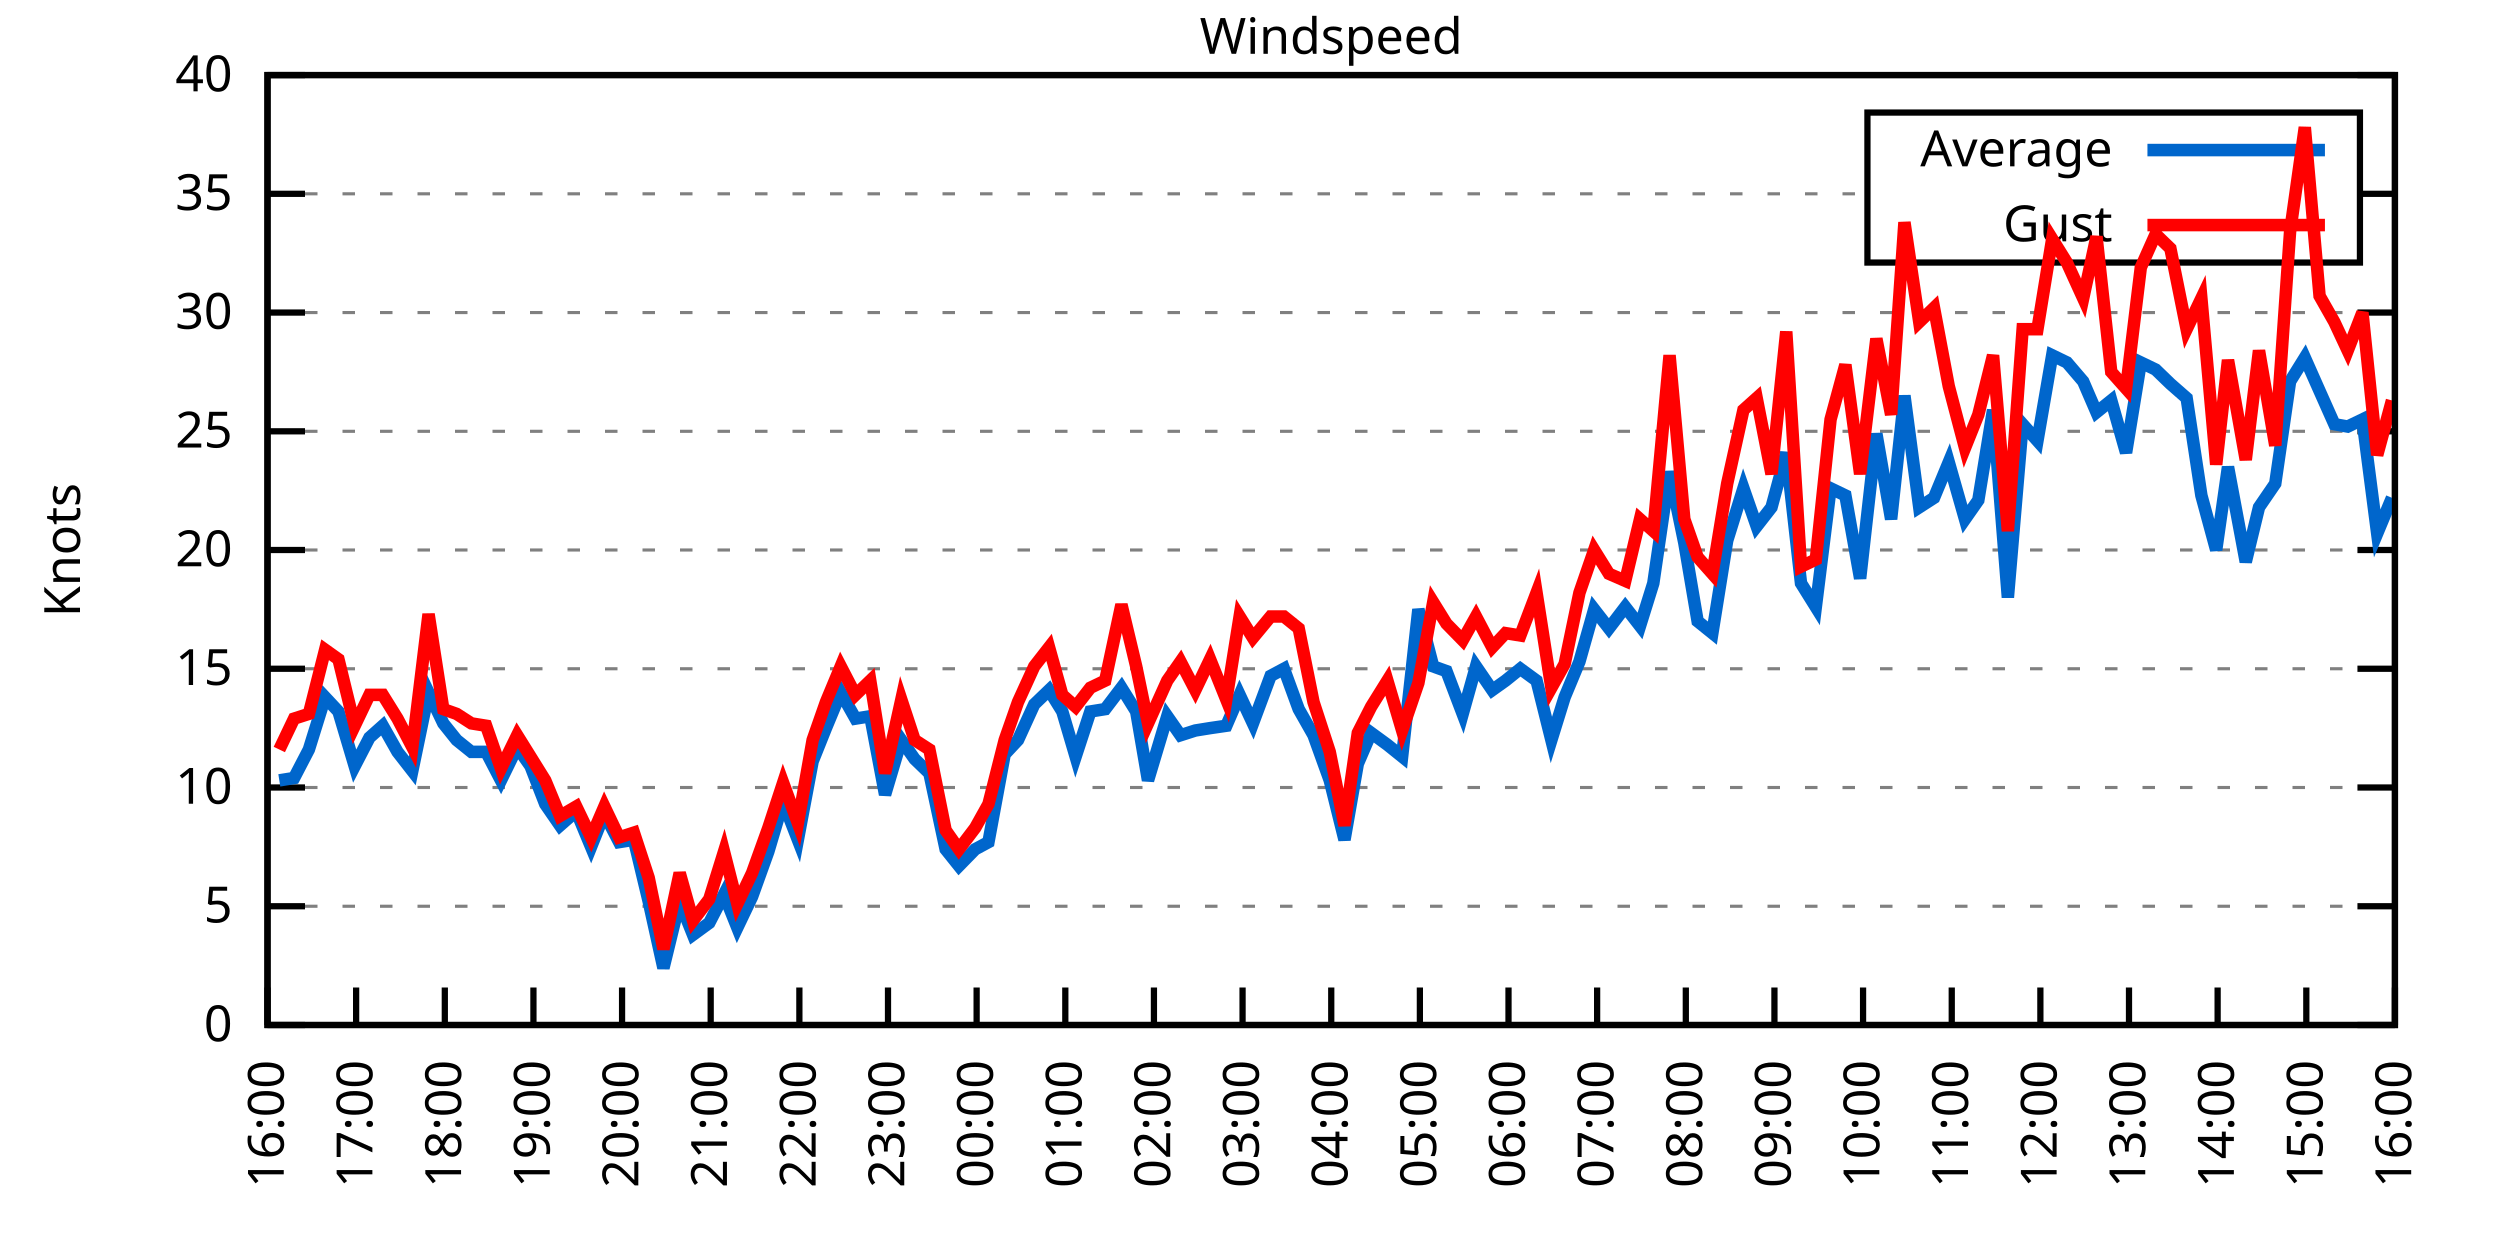
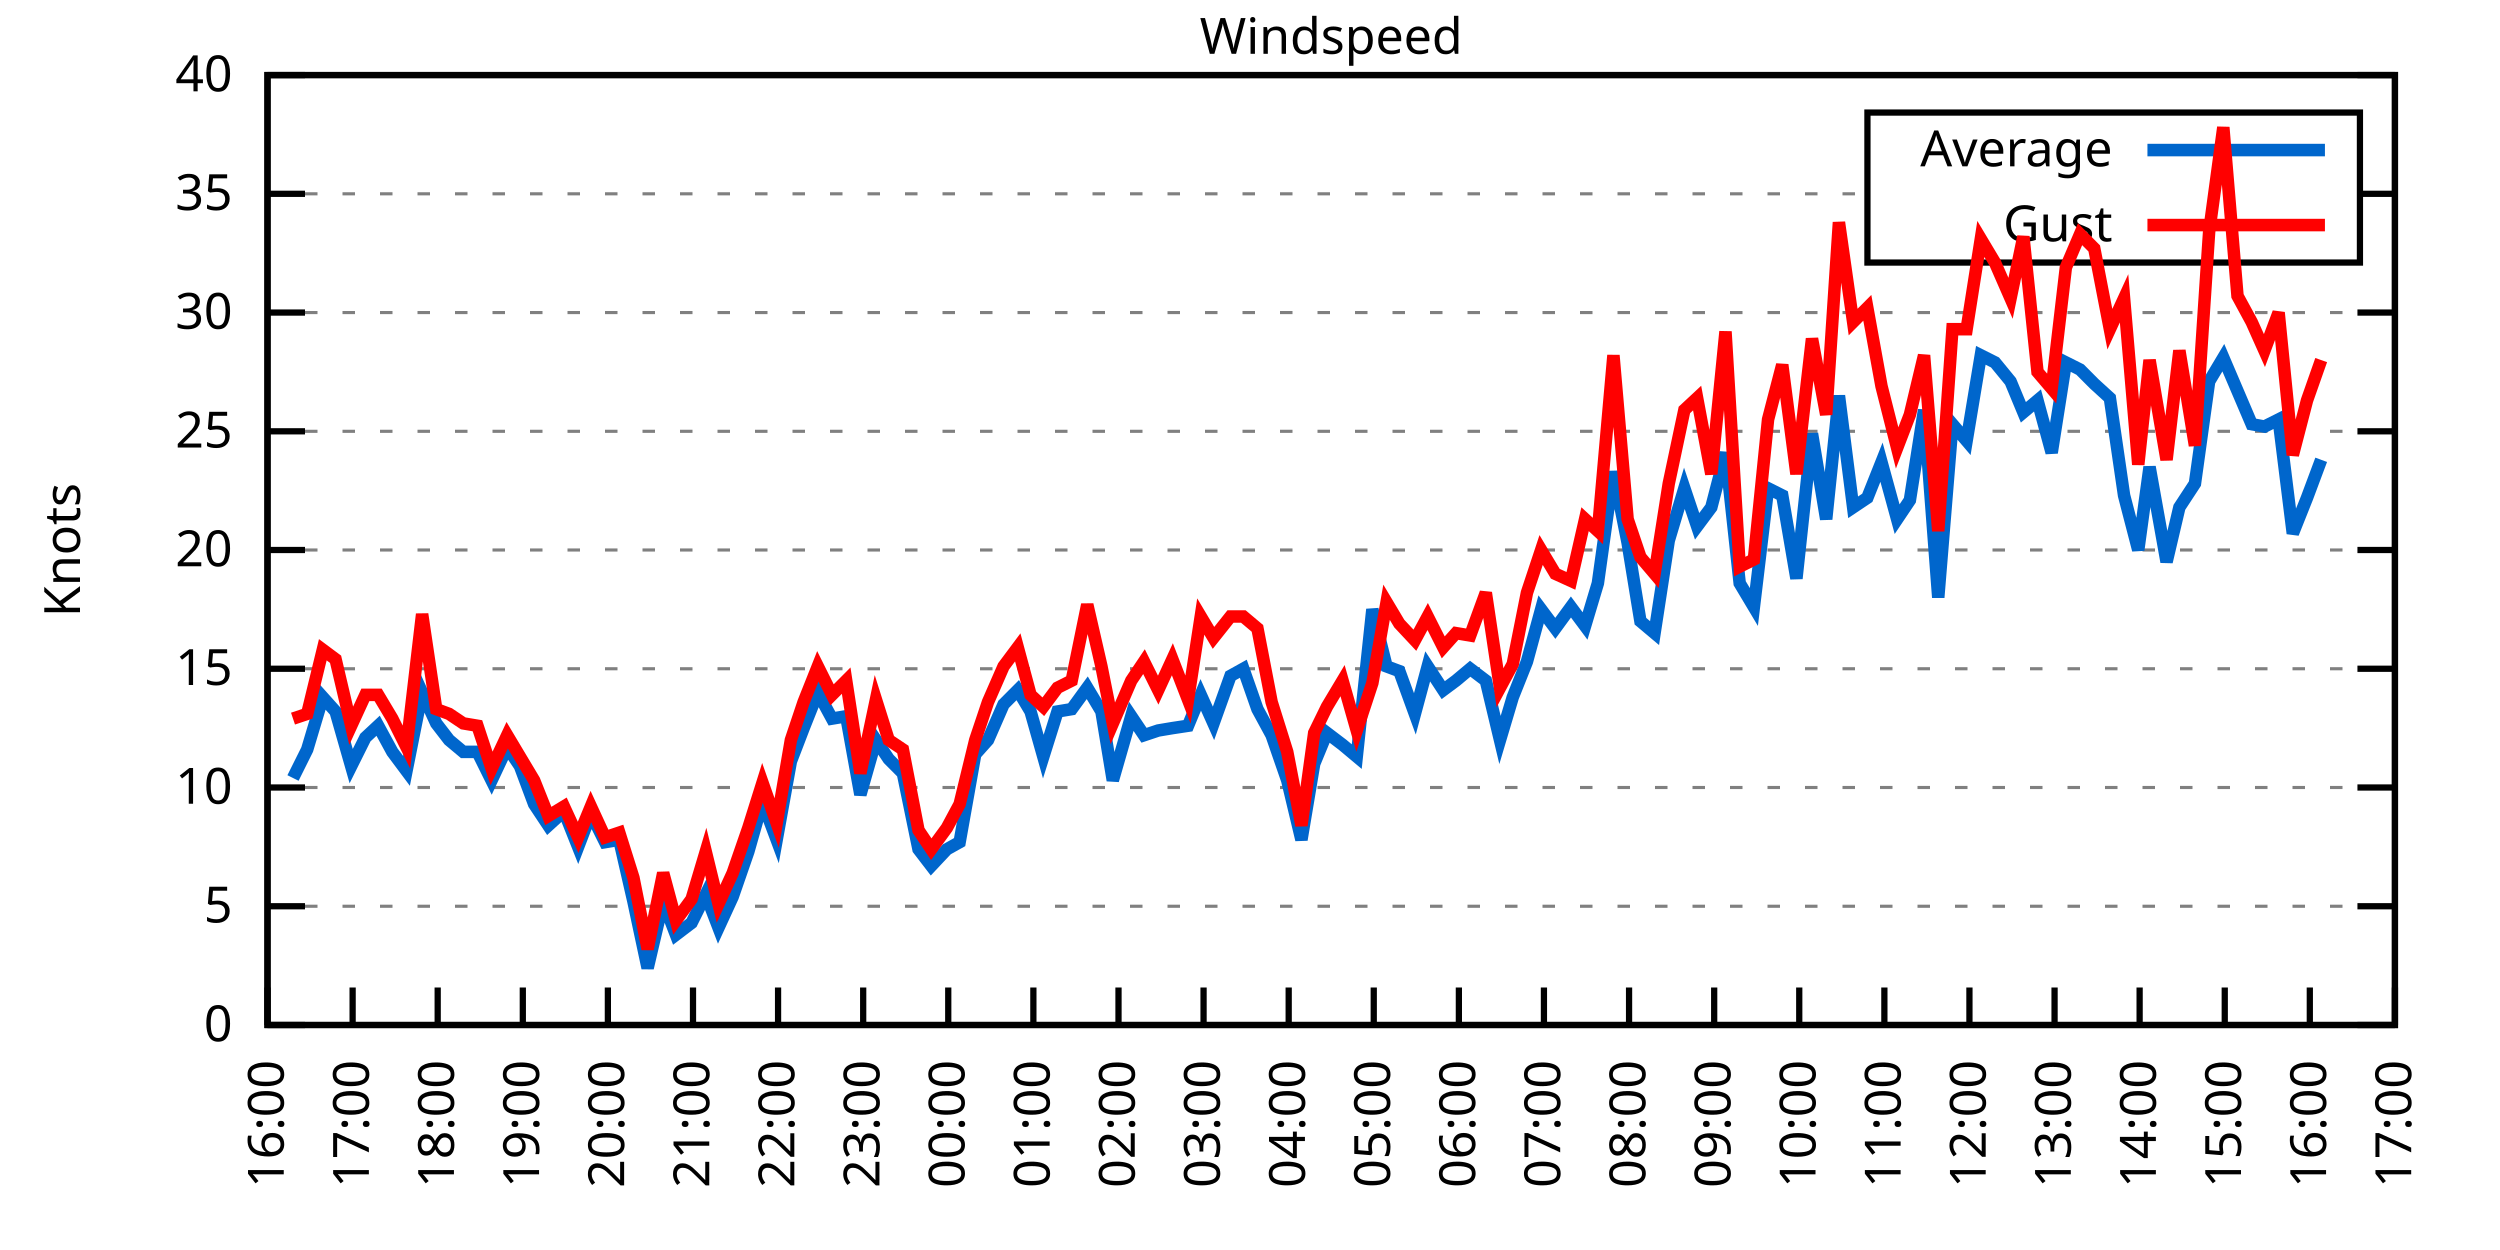
<svg xmlns="http://www.w3.org/2000/svg" xmlns:xlink="http://www.w3.org/1999/xlink" width="400" height="200" viewBox="0 0 400 200">
  <g id="gnuplot_canvas">
    <rect x="0" y="0" width="400" height="200" fill="none" />
    <defs>
      <circle id="gpDot" r="0.5" stroke-width="0.5" stroke="currentColor" />
      <path id="gpPt0" stroke-width="0.333" stroke="currentColor" d="M-1,0 h2 M0,-1 v2" />
      <path id="gpPt1" stroke-width="0.333" stroke="currentColor" d="M-1,-1 L1,1 M1,-1 L-1,1" />
      <path id="gpPt2" stroke-width="0.333" stroke="currentColor" d="M-1,0 L1,0 M0,-1 L0,1 M-1,-1 L1,1 M-1,1 L1,-1" />
      <rect id="gpPt3" stroke-width="0.333" stroke="currentColor" x="-1" y="-1" width="2" height="2" />
      <rect id="gpPt4" stroke-width="0.333" stroke="currentColor" fill="currentColor" x="-1" y="-1" width="2" height="2" />
      <circle id="gpPt5" stroke-width="0.333" stroke="currentColor" cx="0" cy="0" r="1" />
      <use xlink:href="#gpPt5" id="gpPt6" fill="currentColor" stroke="none" />
      <path id="gpPt7" stroke-width="0.333" stroke="currentColor" d="M0,-1.33 L-1.33,0.67 L1.33,0.67 z" />
      <use xlink:href="#gpPt7" id="gpPt8" fill="currentColor" stroke="none" />
      <use xlink:href="#gpPt7" id="gpPt9" stroke="currentColor" transform="rotate(180)" />
      <use xlink:href="#gpPt9" id="gpPt10" fill="currentColor" stroke="none" />
      <use xlink:href="#gpPt3" id="gpPt11" stroke="currentColor" transform="rotate(45)" />
      <use xlink:href="#gpPt11" id="gpPt12" fill="currentColor" stroke="none" />
      <path id="gpPt13" stroke-width="0.333" stroke="currentColor" d="M0,1.330 L1.265,0.411 L0.782,-1.067 L-0.782,-1.076 L-1.265,0.411 z" />
      <use xlink:href="#gpPt13" id="gpPt14" fill="currentColor" stroke="none" />
      <filter id="textbox" filterUnits="objectBoundingBox" x="0" y="0" height="1" width="1">
        <feFlood flood-color="white" flood-opacity="1" result="bgnd" />
        <feComposite in="SourceGraphic" in2="bgnd" operator="atop" />
      </filter>
      <filter id="greybox" filterUnits="objectBoundingBox" x="0" y="0" height="1" width="1">
        <feFlood flood-color="lightgrey" flood-opacity="1" result="grey" />
        <feComposite in="SourceGraphic" in2="grey" operator="atop" />
      </filter>
    </defs>
    <g fill="none" color="white" stroke="currentColor" stroke-width="1.00" stroke-linecap="butt" stroke-linejoin="miter">
</g>
    <g fill="none" color="black" stroke="currentColor" stroke-width="1.00" stroke-linecap="butt" stroke-linejoin="miter">
      <g stroke="none" shape-rendering="crispEdges">
        <polygon fill="rgb(255, 255, 255)" points="42.80,164.00 383.18,164.00 383.18,12.02 42.80,12.02 " />
      </g>
    </g>
    <g fill="none" color="black" stroke="currentColor" stroke-width="1.00" stroke-linecap="butt" stroke-linejoin="miter">
</g>
    <g fill="none" color="black" stroke="black" stroke-width="0.50" stroke-linecap="butt" stroke-linejoin="miter">
</g>
    <g fill="none" color="gray" stroke="currentColor" stroke-width="0.50" stroke-linecap="butt" stroke-linejoin="miter">
      <path stroke="gray" stroke-dasharray="2,4" class="gridline" d="M42.80,164.00 L383.19,164.00  " />
    </g>
    <g fill="none" color="gray" stroke="gray" stroke-width="1.00" stroke-linecap="butt" stroke-linejoin="miter">
</g>
    <g fill="none" color="black" stroke="currentColor" stroke-width="1.00" stroke-linecap="butt" stroke-linejoin="miter">
      <path stroke="black" d="M42.80,164.00 L48.80,164.00 M383.19,164.00 L377.19,164.00  " />
      <g transform="translate(37.20,166.60)" stroke="none" fill="black" font-family="Sans" font-size="8.00" text-anchor="end">
        <text>
          <tspan font-family="Sans"> 0</tspan>
        </text>
      </g>
    </g>
    <g fill="none" color="black" stroke="currentColor" stroke-width="1.00" stroke-linecap="butt" stroke-linejoin="miter">
</g>
    <g fill="none" color="black" stroke="black" stroke-width="0.50" stroke-linecap="butt" stroke-linejoin="miter">
</g>
    <g fill="none" color="gray" stroke="currentColor" stroke-width="0.50" stroke-linecap="butt" stroke-linejoin="miter">
      <path stroke="gray" stroke-dasharray="2,4" class="gridline" d="M42.80,145.00 L383.19,145.00  " />
    </g>
    <g fill="none" color="gray" stroke="gray" stroke-width="1.00" stroke-linecap="butt" stroke-linejoin="miter">
</g>
    <g fill="none" color="black" stroke="currentColor" stroke-width="1.00" stroke-linecap="butt" stroke-linejoin="miter">
      <path stroke="black" d="M42.80,145.00 L48.80,145.00 M383.19,145.00 L377.19,145.00  " />
      <g transform="translate(37.20,147.60)" stroke="none" fill="black" font-family="Sans" font-size="8.00" text-anchor="end">
        <text>
          <tspan font-family="Sans"> 5</tspan>
        </text>
      </g>
    </g>
    <g fill="none" color="black" stroke="currentColor" stroke-width="1.00" stroke-linecap="butt" stroke-linejoin="miter">
</g>
    <g fill="none" color="black" stroke="black" stroke-width="0.50" stroke-linecap="butt" stroke-linejoin="miter">
</g>
    <g fill="none" color="gray" stroke="currentColor" stroke-width="0.50" stroke-linecap="butt" stroke-linejoin="miter">
      <path stroke="gray" stroke-dasharray="2,4" class="gridline" d="M42.80,126.00 L383.19,126.00  " />
    </g>
    <g fill="none" color="gray" stroke="gray" stroke-width="1.00" stroke-linecap="butt" stroke-linejoin="miter">
</g>
    <g fill="none" color="black" stroke="currentColor" stroke-width="1.00" stroke-linecap="butt" stroke-linejoin="miter">
      <path stroke="black" d="M42.80,126.00 L48.80,126.00 M383.19,126.00 L377.19,126.00  " />
      <g transform="translate(37.20,128.60)" stroke="none" fill="black" font-family="Sans" font-size="8.00" text-anchor="end">
        <text>
          <tspan font-family="Sans"> 10</tspan>
        </text>
      </g>
    </g>
    <g fill="none" color="black" stroke="currentColor" stroke-width="1.00" stroke-linecap="butt" stroke-linejoin="miter">
</g>
    <g fill="none" color="black" stroke="black" stroke-width="0.50" stroke-linecap="butt" stroke-linejoin="miter">
</g>
    <g fill="none" color="gray" stroke="currentColor" stroke-width="0.50" stroke-linecap="butt" stroke-linejoin="miter">
      <path stroke="gray" stroke-dasharray="2,4" class="gridline" d="M42.80,107.00 L383.19,107.00  " />
    </g>
    <g fill="none" color="gray" stroke="gray" stroke-width="1.00" stroke-linecap="butt" stroke-linejoin="miter">
</g>
    <g fill="none" color="black" stroke="currentColor" stroke-width="1.00" stroke-linecap="butt" stroke-linejoin="miter">
      <path stroke="black" d="M42.80,107.00 L48.80,107.00 M383.19,107.00 L377.19,107.00  " />
      <g transform="translate(37.20,109.60)" stroke="none" fill="black" font-family="Sans" font-size="8.00" text-anchor="end">
        <text>
          <tspan font-family="Sans"> 15</tspan>
        </text>
      </g>
    </g>
    <g fill="none" color="black" stroke="currentColor" stroke-width="1.00" stroke-linecap="butt" stroke-linejoin="miter">
</g>
    <g fill="none" color="black" stroke="black" stroke-width="0.50" stroke-linecap="butt" stroke-linejoin="miter">
</g>
    <g fill="none" color="gray" stroke="currentColor" stroke-width="0.50" stroke-linecap="butt" stroke-linejoin="miter">
      <path stroke="gray" stroke-dasharray="2,4" class="gridline" d="M42.80,88.00 L383.19,88.00  " />
    </g>
    <g fill="none" color="gray" stroke="gray" stroke-width="1.00" stroke-linecap="butt" stroke-linejoin="miter">
</g>
    <g fill="none" color="black" stroke="currentColor" stroke-width="1.00" stroke-linecap="butt" stroke-linejoin="miter">
      <path stroke="black" d="M42.80,88.00 L48.80,88.00 M383.19,88.00 L377.19,88.00  " />
      <g transform="translate(37.20,90.60)" stroke="none" fill="black" font-family="Sans" font-size="8.00" text-anchor="end">
        <text>
          <tspan font-family="Sans"> 20</tspan>
        </text>
      </g>
    </g>
    <g fill="none" color="black" stroke="currentColor" stroke-width="1.00" stroke-linecap="butt" stroke-linejoin="miter">
</g>
    <g fill="none" color="black" stroke="black" stroke-width="0.50" stroke-linecap="butt" stroke-linejoin="miter">
</g>
    <g fill="none" color="gray" stroke="currentColor" stroke-width="0.50" stroke-linecap="butt" stroke-linejoin="miter">
      <path stroke="gray" stroke-dasharray="2,4" class="gridline" d="M42.80,69.01 L383.19,69.01  " />
    </g>
    <g fill="none" color="gray" stroke="gray" stroke-width="1.00" stroke-linecap="butt" stroke-linejoin="miter">
</g>
    <g fill="none" color="black" stroke="currentColor" stroke-width="1.00" stroke-linecap="butt" stroke-linejoin="miter">
      <path stroke="black" d="M42.80,69.01 L48.80,69.01 M383.19,69.01 L377.19,69.01  " />
      <g transform="translate(37.20,71.61)" stroke="none" fill="black" font-family="Sans" font-size="8.00" text-anchor="end">
        <text>
          <tspan font-family="Sans"> 25</tspan>
        </text>
      </g>
    </g>
    <g fill="none" color="black" stroke="currentColor" stroke-width="1.00" stroke-linecap="butt" stroke-linejoin="miter">
</g>
    <g fill="none" color="black" stroke="black" stroke-width="0.50" stroke-linecap="butt" stroke-linejoin="miter">
</g>
    <g fill="none" color="gray" stroke="currentColor" stroke-width="0.50" stroke-linecap="butt" stroke-linejoin="miter">
      <path stroke="gray" stroke-dasharray="2,4" class="gridline" d="M42.80,50.01 L383.19,50.01  " />
    </g>
    <g fill="none" color="gray" stroke="gray" stroke-width="1.00" stroke-linecap="butt" stroke-linejoin="miter">
</g>
    <g fill="none" color="black" stroke="currentColor" stroke-width="1.00" stroke-linecap="butt" stroke-linejoin="miter">
      <path stroke="black" d="M42.80,50.01 L48.80,50.01 M383.19,50.01 L377.19,50.01  " />
      <g transform="translate(37.20,52.61)" stroke="none" fill="black" font-family="Sans" font-size="8.00" text-anchor="end">
        <text>
          <tspan font-family="Sans"> 30</tspan>
        </text>
      </g>
    </g>
    <g fill="none" color="black" stroke="currentColor" stroke-width="1.00" stroke-linecap="butt" stroke-linejoin="miter">
</g>
    <g fill="none" color="black" stroke="black" stroke-width="0.50" stroke-linecap="butt" stroke-linejoin="miter">
</g>
    <g fill="none" color="gray" stroke="currentColor" stroke-width="0.50" stroke-linecap="butt" stroke-linejoin="miter">
      <path stroke="gray" stroke-dasharray="2,4" class="gridline" d="M42.80,31.01 L298.79,31.01 M377.59,31.01 L383.19,31.01  " />
    </g>
    <g fill="none" color="gray" stroke="gray" stroke-width="1.00" stroke-linecap="butt" stroke-linejoin="miter">
</g>
    <g fill="none" color="black" stroke="currentColor" stroke-width="1.00" stroke-linecap="butt" stroke-linejoin="miter">
      <path stroke="black" d="M42.80,31.01 L48.80,31.01 M383.19,31.01 L377.19,31.01  " />
      <g transform="translate(37.20,33.61)" stroke="none" fill="black" font-family="Sans" font-size="8.00" text-anchor="end">
        <text>
          <tspan font-family="Sans"> 35</tspan>
        </text>
      </g>
    </g>
    <g fill="none" color="black" stroke="currentColor" stroke-width="1.00" stroke-linecap="butt" stroke-linejoin="miter">
</g>
    <g fill="none" color="black" stroke="black" stroke-width="0.50" stroke-linecap="butt" stroke-linejoin="miter">
</g>
    <g fill="none" color="gray" stroke="currentColor" stroke-width="0.50" stroke-linecap="butt" stroke-linejoin="miter">
      <path stroke="gray" stroke-dasharray="2,4" class="gridline" d="M42.80,12.01 L383.19,12.01  " />
    </g>
    <g fill="none" color="gray" stroke="gray" stroke-width="1.00" stroke-linecap="butt" stroke-linejoin="miter">
</g>
    <g fill="none" color="black" stroke="currentColor" stroke-width="1.00" stroke-linecap="butt" stroke-linejoin="miter">
      <path stroke="black" d="M42.80,12.01 L48.80,12.01 M383.19,12.01 L377.19,12.01  " />
      <g transform="translate(37.20,14.61)" stroke="none" fill="black" font-family="Sans" font-size="8.00" text-anchor="end">
        <text>
          <tspan font-family="Sans"> 40</tspan>
        </text>
      </g>
    </g>
    <g fill="none" color="black" stroke="currentColor" stroke-width="1.00" stroke-linecap="butt" stroke-linejoin="miter">
      <path stroke="black" d="M42.80,164.00 L42.80,158.00  " />
      <g transform="translate(45.40,169.60) rotate(270.00)" stroke="none" fill="black" font-family="Sans" font-size="8.00" text-anchor="end">
        <text>
          <tspan font-family="Sans">16:00</tspan>
        </text>
      </g>
    </g>
    <g fill="none" color="black" stroke="currentColor" stroke-width="1.00" stroke-linecap="butt" stroke-linejoin="miter">
-       <path stroke="black" d="M56.98,164.00 L56.98,158.00  " />
-       <g transform="translate(59.58,169.60) rotate(270.00)" stroke="none" fill="black" font-family="Sans" font-size="8.00" text-anchor="end">
+       <path stroke="black" d="M56.42,164.00 L56.42,158.00  " />
+       <g transform="translate(59.02,169.60) rotate(270.00)" stroke="none" fill="black" font-family="Sans" font-size="8.00" text-anchor="end">
        <text>
          <tspan font-family="Sans">17:00</tspan>
        </text>
      </g>
    </g>
    <g fill="none" color="black" stroke="currentColor" stroke-width="1.00" stroke-linecap="butt" stroke-linejoin="miter">
-       <path stroke="black" d="M71.17,164.00 L71.17,158.00  " />
-       <g transform="translate(73.77,169.60) rotate(270.00)" stroke="none" fill="black" font-family="Sans" font-size="8.00" text-anchor="end">
+       <path stroke="black" d="M70.03,164.00 L70.03,158.00  " />
+       <g transform="translate(72.63,169.60) rotate(270.00)" stroke="none" fill="black" font-family="Sans" font-size="8.00" text-anchor="end">
        <text>
          <tspan font-family="Sans">18:00</tspan>
        </text>
      </g>
    </g>
    <g fill="none" color="black" stroke="currentColor" stroke-width="1.00" stroke-linecap="butt" stroke-linejoin="miter">
-       <path stroke="black" d="M85.35,164.00 L85.35,158.00  " />
-       <g transform="translate(87.95,169.60) rotate(270.00)" stroke="none" fill="black" font-family="Sans" font-size="8.00" text-anchor="end">
+       <path stroke="black" d="M83.65,164.00 L83.65,158.00  " />
+       <g transform="translate(86.25,169.60) rotate(270.00)" stroke="none" fill="black" font-family="Sans" font-size="8.00" text-anchor="end">
        <text>
          <tspan font-family="Sans">19:00</tspan>
        </text>
      </g>
    </g>
    <g fill="none" color="black" stroke="currentColor" stroke-width="1.00" stroke-linecap="butt" stroke-linejoin="miter">
-       <path stroke="black" d="M99.53,164.00 L99.53,158.00  " />
-       <g transform="translate(102.13,169.60) rotate(270.00)" stroke="none" fill="black" font-family="Sans" font-size="8.00" text-anchor="end">
+       <path stroke="black" d="M97.26,164.00 L97.26,158.00  " />
+       <g transform="translate(99.86,169.60) rotate(270.00)" stroke="none" fill="black" font-family="Sans" font-size="8.00" text-anchor="end">
        <text>
          <tspan font-family="Sans">20:00</tspan>
        </text>
      </g>
    </g>
    <g fill="none" color="black" stroke="currentColor" stroke-width="1.00" stroke-linecap="butt" stroke-linejoin="miter">
-       <path stroke="black" d="M113.71,164.00 L113.71,158.00  " />
-       <g transform="translate(116.31,169.60) rotate(270.00)" stroke="none" fill="black" font-family="Sans" font-size="8.00" text-anchor="end">
+       <path stroke="black" d="M110.88,164.00 L110.88,158.00  " />
+       <g transform="translate(113.48,169.60) rotate(270.00)" stroke="none" fill="black" font-family="Sans" font-size="8.00" text-anchor="end">
        <text>
          <tspan font-family="Sans">21:00</tspan>
        </text>
      </g>
    </g>
    <g fill="none" color="black" stroke="currentColor" stroke-width="1.00" stroke-linecap="butt" stroke-linejoin="miter">
-       <path stroke="black" d="M127.90,164.00 L127.90,158.00  " />
-       <g transform="translate(130.50,169.60) rotate(270.00)" stroke="none" fill="black" font-family="Sans" font-size="8.00" text-anchor="end">
+       <path stroke="black" d="M124.49,164.00 L124.49,158.00  " />
+       <g transform="translate(127.09,169.60) rotate(270.00)" stroke="none" fill="black" font-family="Sans" font-size="8.00" text-anchor="end">
        <text>
          <tspan font-family="Sans">22:00</tspan>
        </text>
      </g>
    </g>
    <g fill="none" color="black" stroke="currentColor" stroke-width="1.00" stroke-linecap="butt" stroke-linejoin="miter">
-       <path stroke="black" d="M142.08,164.00 L142.08,158.00  " />
-       <g transform="translate(144.68,169.60) rotate(270.00)" stroke="none" fill="black" font-family="Sans" font-size="8.00" text-anchor="end">
+       <path stroke="black" d="M138.11,164.00 L138.11,158.00  " />
+       <g transform="translate(140.71,169.60) rotate(270.00)" stroke="none" fill="black" font-family="Sans" font-size="8.00" text-anchor="end">
        <text>
          <tspan font-family="Sans">23:00</tspan>
        </text>
      </g>
    </g>
    <g fill="none" color="black" stroke="currentColor" stroke-width="1.00" stroke-linecap="butt" stroke-linejoin="miter">
-       <path stroke="black" d="M156.26,164.00 L156.26,158.00  " />
-       <g transform="translate(158.86,169.60) rotate(270.00)" stroke="none" fill="black" font-family="Sans" font-size="8.00" text-anchor="end">
+       <path stroke="black" d="M151.72,164.00 L151.72,158.00  " />
+       <g transform="translate(154.32,169.60) rotate(270.00)" stroke="none" fill="black" font-family="Sans" font-size="8.00" text-anchor="end">
        <text>
          <tspan font-family="Sans">00:00</tspan>
        </text>
      </g>
    </g>
    <g fill="none" color="black" stroke="currentColor" stroke-width="1.00" stroke-linecap="butt" stroke-linejoin="miter">
-       <path stroke="black" d="M170.45,164.00 L170.45,158.00  " />
-       <g transform="translate(173.05,169.60) rotate(270.00)" stroke="none" fill="black" font-family="Sans" font-size="8.00" text-anchor="end">
+       <path stroke="black" d="M165.34,164.00 L165.34,158.00  " />
+       <g transform="translate(167.94,169.60) rotate(270.00)" stroke="none" fill="black" font-family="Sans" font-size="8.00" text-anchor="end">
        <text>
          <tspan font-family="Sans">01:00</tspan>
        </text>
      </g>
    </g>
    <g fill="none" color="black" stroke="currentColor" stroke-width="1.00" stroke-linecap="butt" stroke-linejoin="miter">
-       <path stroke="black" d="M184.63,164.00 L184.63,158.00  " />
-       <g transform="translate(187.23,169.60) rotate(270.00)" stroke="none" fill="black" font-family="Sans" font-size="8.00" text-anchor="end">
+       <path stroke="black" d="M178.96,164.00 L178.96,158.00  " />
+       <g transform="translate(181.56,169.60) rotate(270.00)" stroke="none" fill="black" font-family="Sans" font-size="8.00" text-anchor="end">
        <text>
          <tspan font-family="Sans">02:00</tspan>
        </text>
      </g>
    </g>
    <g fill="none" color="black" stroke="currentColor" stroke-width="1.00" stroke-linecap="butt" stroke-linejoin="miter">
-       <path stroke="black" d="M198.81,164.00 L198.81,158.00  " />
-       <g transform="translate(201.41,169.60) rotate(270.00)" stroke="none" fill="black" font-family="Sans" font-size="8.00" text-anchor="end">
+       <path stroke="black" d="M192.57,164.00 L192.57,158.00  " />
+       <g transform="translate(195.17,169.60) rotate(270.00)" stroke="none" fill="black" font-family="Sans" font-size="8.00" text-anchor="end">
        <text>
          <tspan font-family="Sans">03:00</tspan>
        </text>
      </g>
    </g>
    <g fill="none" color="black" stroke="currentColor" stroke-width="1.00" stroke-linecap="butt" stroke-linejoin="miter">
-       <path stroke="black" d="M213.00,164.00 L213.00,158.00  " />
-       <g transform="translate(215.60,169.60) rotate(270.00)" stroke="none" fill="black" font-family="Sans" font-size="8.00" text-anchor="end">
+       <path stroke="black" d="M206.19,164.00 L206.19,158.00  " />
+       <g transform="translate(208.79,169.60) rotate(270.00)" stroke="none" fill="black" font-family="Sans" font-size="8.00" text-anchor="end">
        <text>
          <tspan font-family="Sans">04:00</tspan>
        </text>
      </g>
    </g>
    <g fill="none" color="black" stroke="currentColor" stroke-width="1.00" stroke-linecap="butt" stroke-linejoin="miter">
-       <path stroke="black" d="M227.18,164.00 L227.18,158.00  " />
-       <g transform="translate(229.78,169.60) rotate(270.00)" stroke="none" fill="black" font-family="Sans" font-size="8.00" text-anchor="end">
+       <path stroke="black" d="M219.80,164.00 L219.80,158.00  " />
+       <g transform="translate(222.40,169.60) rotate(270.00)" stroke="none" fill="black" font-family="Sans" font-size="8.00" text-anchor="end">
        <text>
          <tspan font-family="Sans">05:00</tspan>
        </text>
      </g>
    </g>
    <g fill="none" color="black" stroke="currentColor" stroke-width="1.00" stroke-linecap="butt" stroke-linejoin="miter">
-       <path stroke="black" d="M241.36,164.00 L241.36,158.00  " />
-       <g transform="translate(243.96,169.60) rotate(270.00)" stroke="none" fill="black" font-family="Sans" font-size="8.00" text-anchor="end">
+       <path stroke="black" d="M233.42,164.00 L233.42,158.00  " />
+       <g transform="translate(236.02,169.60) rotate(270.00)" stroke="none" fill="black" font-family="Sans" font-size="8.00" text-anchor="end">
        <text>
          <tspan font-family="Sans">06:00</tspan>
        </text>
      </g>
    </g>
    <g fill="none" color="black" stroke="currentColor" stroke-width="1.00" stroke-linecap="butt" stroke-linejoin="miter">
-       <path stroke="black" d="M255.54,164.00 L255.54,158.00  " />
-       <g transform="translate(258.14,169.60) rotate(270.00)" stroke="none" fill="black" font-family="Sans" font-size="8.00" text-anchor="end">
+       <path stroke="black" d="M247.03,164.00 L247.03,158.00  " />
+       <g transform="translate(249.63,169.60) rotate(270.00)" stroke="none" fill="black" font-family="Sans" font-size="8.00" text-anchor="end">
        <text>
          <tspan font-family="Sans">07:00</tspan>
        </text>
      </g>
    </g>
    <g fill="none" color="black" stroke="currentColor" stroke-width="1.00" stroke-linecap="butt" stroke-linejoin="miter">
-       <path stroke="black" d="M269.73,164.00 L269.73,158.00  " />
-       <g transform="translate(272.33,169.60) rotate(270.00)" stroke="none" fill="black" font-family="Sans" font-size="8.00" text-anchor="end">
+       <path stroke="black" d="M260.65,164.00 L260.65,158.00  " />
+       <g transform="translate(263.25,169.60) rotate(270.00)" stroke="none" fill="black" font-family="Sans" font-size="8.00" text-anchor="end">
        <text>
          <tspan font-family="Sans">08:00</tspan>
        </text>
      </g>
    </g>
    <g fill="none" color="black" stroke="currentColor" stroke-width="1.00" stroke-linecap="butt" stroke-linejoin="miter">
-       <path stroke="black" d="M283.91,164.00 L283.91,158.00  " />
-       <g transform="translate(286.51,169.60) rotate(270.00)" stroke="none" fill="black" font-family="Sans" font-size="8.00" text-anchor="end">
+       <path stroke="black" d="M274.27,164.00 L274.27,158.00  " />
+       <g transform="translate(276.87,169.60) rotate(270.00)" stroke="none" fill="black" font-family="Sans" font-size="8.00" text-anchor="end">
        <text>
          <tspan font-family="Sans">09:00</tspan>
        </text>
      </g>
    </g>
    <g fill="none" color="black" stroke="currentColor" stroke-width="1.00" stroke-linecap="butt" stroke-linejoin="miter">
-       <path stroke="black" d="M298.09,164.00 L298.09,158.00  " />
-       <g transform="translate(300.69,169.60) rotate(270.00)" stroke="none" fill="black" font-family="Sans" font-size="8.00" text-anchor="end">
+       <path stroke="black" d="M287.88,164.00 L287.88,158.00  " />
+       <g transform="translate(290.48,169.60) rotate(270.00)" stroke="none" fill="black" font-family="Sans" font-size="8.00" text-anchor="end">
        <text>
          <tspan font-family="Sans">10:00</tspan>
        </text>
      </g>
    </g>
    <g fill="none" color="black" stroke="currentColor" stroke-width="1.00" stroke-linecap="butt" stroke-linejoin="miter">
-       <path stroke="black" d="M312.28,164.00 L312.28,158.00  " />
-       <g transform="translate(314.88,169.60) rotate(270.00)" stroke="none" fill="black" font-family="Sans" font-size="8.00" text-anchor="end">
+       <path stroke="black" d="M301.50,164.00 L301.50,158.00  " />
+       <g transform="translate(304.10,169.60) rotate(270.00)" stroke="none" fill="black" font-family="Sans" font-size="8.00" text-anchor="end">
        <text>
          <tspan font-family="Sans">11:00</tspan>
        </text>
      </g>
    </g>
    <g fill="none" color="black" stroke="currentColor" stroke-width="1.00" stroke-linecap="butt" stroke-linejoin="miter">
-       <path stroke="black" d="M326.46,164.00 L326.46,158.00  " />
-       <g transform="translate(329.06,169.60) rotate(270.00)" stroke="none" fill="black" font-family="Sans" font-size="8.00" text-anchor="end">
+       <path stroke="black" d="M315.11,164.00 L315.11,158.00  " />
+       <g transform="translate(317.71,169.60) rotate(270.00)" stroke="none" fill="black" font-family="Sans" font-size="8.00" text-anchor="end">
        <text>
          <tspan font-family="Sans">12:00</tspan>
        </text>
      </g>
    </g>
    <g fill="none" color="black" stroke="currentColor" stroke-width="1.00" stroke-linecap="butt" stroke-linejoin="miter">
-       <path stroke="black" d="M340.64,164.00 L340.64,158.00  " />
-       <g transform="translate(343.24,169.60) rotate(270.00)" stroke="none" fill="black" font-family="Sans" font-size="8.00" text-anchor="end">
+       <path stroke="black" d="M328.73,164.00 L328.73,158.00  " />
+       <g transform="translate(331.33,169.60) rotate(270.00)" stroke="none" fill="black" font-family="Sans" font-size="8.00" text-anchor="end">
        <text>
          <tspan font-family="Sans">13:00</tspan>
        </text>
      </g>
    </g>
    <g fill="none" color="black" stroke="currentColor" stroke-width="1.00" stroke-linecap="butt" stroke-linejoin="miter">
-       <path stroke="black" d="M354.82,164.00 L354.82,158.00  " />
-       <g transform="translate(357.42,169.60) rotate(270.00)" stroke="none" fill="black" font-family="Sans" font-size="8.00" text-anchor="end">
+       <path stroke="black" d="M342.34,164.00 L342.34,158.00  " />
+       <g transform="translate(344.94,169.60) rotate(270.00)" stroke="none" fill="black" font-family="Sans" font-size="8.00" text-anchor="end">
        <text>
          <tspan font-family="Sans">14:00</tspan>
        </text>
      </g>
    </g>
    <g fill="none" color="black" stroke="currentColor" stroke-width="1.00" stroke-linecap="butt" stroke-linejoin="miter">
-       <path stroke="black" d="M369.01,164.00 L369.01,158.00  " />
-       <g transform="translate(371.61,169.60) rotate(270.00)" stroke="none" fill="black" font-family="Sans" font-size="8.00" text-anchor="end">
+       <path stroke="black" d="M355.96,164.00 L355.96,158.00  " />
+       <g transform="translate(358.56,169.60) rotate(270.00)" stroke="none" fill="black" font-family="Sans" font-size="8.00" text-anchor="end">
        <text>
          <tspan font-family="Sans">15:00</tspan>
+         </text>
+       </g>
+     </g>
+     <g fill="none" color="black" stroke="currentColor" stroke-width="1.00" stroke-linecap="butt" stroke-linejoin="miter">
+       <path stroke="black" d="M369.57,164.00 L369.57,158.00  " />
+       <g transform="translate(372.17,169.60) rotate(270.00)" stroke="none" fill="black" font-family="Sans" font-size="8.00" text-anchor="end">
+         <text>
+           <tspan font-family="Sans">16:00</tspan>
        </text>
      </g>
    </g>
    <g fill="none" color="black" stroke="currentColor" stroke-width="1.00" stroke-linecap="butt" stroke-linejoin="miter">
      <path stroke="black" d="M383.19,164.00 L383.19,158.00  " />
      <g transform="translate(385.79,169.60) rotate(270.00)" stroke="none" fill="black" font-family="Sans" font-size="8.00" text-anchor="end">
        <text>
-           <tspan font-family="Sans">16:00</tspan>
+           <tspan font-family="Sans">17:00</tspan>
        </text>
      </g>
    </g>
    <g fill="none" color="black" stroke="currentColor" stroke-width="1.00" stroke-linecap="butt" stroke-linejoin="miter">
</g>
    <g fill="none" color="black" stroke="currentColor" stroke-width="1.00" stroke-linecap="butt" stroke-linejoin="miter">
      <path stroke="black" d="M42.80,12.01 L42.80,164.00 L383.19,164.00 L383.19,12.01 L42.80,12.01 Z  " />
    </g>
    <g fill="none" color="black" stroke="currentColor" stroke-width="1.00" stroke-linecap="butt" stroke-linejoin="miter">
</g>
    <g fill="none" color="black" stroke="currentColor" stroke-width="1.00" stroke-linecap="butt" stroke-linejoin="miter">
      <path stroke="black" d="M298.79,42.01 L298.79,18.01 L377.59,18.01 L377.59,42.01 L298.79,42.01 Z  " />
    </g>
    <g id="Windspeed_plot_1">
      <g fill="none" color="white" stroke="black" stroke-width="2.00" stroke-linecap="butt" stroke-linejoin="miter">
</g>
      <g fill="none" color="black" stroke="currentColor" stroke-width="2.00" stroke-linecap="butt" stroke-linejoin="miter">
        <g transform="translate(337.99,26.61)" stroke="none" fill="black" font-family="Sans" font-size="8.00" text-anchor="end">
          <text>
            <tspan font-family="Sans">Average</tspan>
          </text>
        </g>
      </g>
      <g fill="none" color="black" stroke="currentColor" stroke-width="2.00" stroke-linecap="butt" stroke-linejoin="miter">
-         <path stroke="rgb(  0, 102, 204)" d="M343.59,24.01 L371.99,24.01 M44.69,124.86 L47.05,124.48 L49.42,119.92 L52.02,111.56 L54.15,113.84 L56.75,122.58   L59.11,118.02 L61.24,116.12 L63.60,120.30 L65.97,123.34 L68.57,110.80 L70.93,115.74 L73.06,118.40 L75.42,120.30   L77.78,120.30 L80.15,124.86 L82.75,119.54 L84.88,122.58 L87.24,128.66 L89.60,132.08 L92.20,129.80 L94.57,135.50   L96.70,130.18 L99.06,134.74 L101.42,134.36 L103.79,144.24 L106.15,154.88 L108.75,144.24 L110.88,149.56 L113.48,147.66   L115.84,143.10 L117.97,148.42 L120.33,143.48 L122.93,136.26 L125.30,128.28 L127.66,134.36 L130.02,121.82 L132.15,116.50   L134.52,110.80 L136.88,114.98 L139.24,114.60 L141.61,127.14 L144.21,118.40 L146.34,121.44 L148.70,123.72 L151.30,135.88   L153.43,138.54 L156.03,135.88 L158.15,134.74 L160.75,120.68 L162.88,118.40 L165.48,112.70 L167.85,110.42 L169.97,113.84   L172.10,121.06 L174.46,113.84 L176.83,113.46 L179.43,110.04 L181.79,113.84 L183.68,124.86 L186.76,114.60 L188.88,117.64   L191.25,116.88 L193.61,116.50 L196.21,116.12 L198.34,111.18 L200.47,115.74 L203.30,108.14 L205.43,107.00 L207.79,113.46   L210.16,117.64 L212.76,124.86 L215.12,134.36 L217.25,122.20 L219.38,117.26 L221.98,119.16 L224.34,121.06 L226.94,97.50   L229.31,106.62 L231.43,107.38 L234.03,114.22 L236.16,106.62 L238.76,110.42 L240.89,108.90 L243.25,107.00 L245.85,108.90   L248.22,118.40 L250.34,111.56 L252.71,105.86 L255.07,97.50 L257.43,100.54 L260.04,97.12 L262.40,100.16 L264.53,93.32   L267.13,75.47 L269.49,86.87 L271.62,99.40 L273.98,101.30 L276.35,86.49 L278.95,78.13 L281.07,84.21 L283.44,81.17   L285.80,72.43 L288.16,93.32 L290.53,97.12 L292.89,78.13 L295.26,79.27 L297.62,92.56 L300.22,69.39 L302.58,83.07   L304.71,63.31 L307.08,81.17 L309.44,79.65 L311.80,73.95 L314.40,83.07 L316.53,80.03 L318.89,65.59 L321.26,95.60   L323.62,67.87 L325.99,70.53 L328.35,56.85 L330.71,57.99 L333.31,61.03 L335.44,65.97 L337.80,64.07 L340.17,72.43   L342.53,57.99 L344.90,59.13 L347.26,61.41 L349.86,63.69 L352.22,79.27 L354.59,88.00 L356.48,74.71 L359.32,89.90   L361.44,81.17 L364.04,77.37 L366.41,61.03 L368.77,57.23 L371.13,62.55 L373.50,67.87 L375.63,68.25 L377.99,67.11   L380.35,85.35 L382.72,79.65  " />
+         <path stroke="rgb(  0, 102, 204)" d="M343.59,24.01 L371.99,24.01 M46.88,124.48 L49.15,119.92 L51.65,111.56 L53.69,113.84 L56.19,122.58 L58.46,118.02   L60.50,116.12 L62.77,120.30 L65.04,123.34 L67.54,110.80 L69.80,115.74 L71.85,118.40 L74.12,120.30 L76.39,120.30   L78.65,124.86 L81.15,119.54 L83.19,122.58 L85.46,128.66 L87.73,132.08 L90.23,129.80 L92.50,135.50 L94.54,130.18   L96.81,134.74 L99.08,134.36 L101.35,144.24 L103.62,154.88 L106.11,144.24 L108.15,149.56 L110.65,147.66 L112.92,143.10   L114.96,148.42 L117.23,143.48 L119.73,136.26 L122.00,128.28 L124.27,134.36 L126.54,121.82 L128.58,116.50 L130.85,110.80   L133.12,114.98 L135.39,114.60 L137.66,127.14 L140.15,118.40 L142.19,121.44 L144.46,123.72 L146.96,135.88 L149.00,138.54   L151.50,135.88 L153.54,134.74 L156.04,120.68 L158.08,118.40 L160.57,112.70 L162.84,110.42 L164.89,113.84 L166.93,121.06   L169.20,113.84 L171.47,113.46 L173.96,110.04 L176.23,113.84 L178.05,124.86 L181.00,114.60 L183.04,117.64 L185.31,116.88   L187.58,116.50 L190.08,116.12 L192.12,111.18 L194.16,115.74 L196.88,108.14 L198.93,107.00 L201.19,113.46 L203.46,117.64   L205.96,124.86 L208.23,134.36 L210.27,122.20 L212.31,117.26 L214.81,119.16 L217.08,121.06 L219.58,97.50 L221.85,106.62   L223.89,107.38 L226.38,114.22 L228.43,106.62 L230.92,110.42 L232.96,108.90 L235.23,107.00 L237.73,108.90 L240.00,118.40   L242.04,111.56 L244.31,105.86 L246.58,97.50 L248.85,100.54 L251.35,97.12 L253.61,100.16 L255.66,93.32 L258.15,75.47   L260.42,86.87 L262.47,99.40 L264.73,101.30 L267.00,86.49 L269.50,78.13 L271.54,84.21 L273.81,81.17 L276.08,72.43   L278.35,93.32 L280.62,97.12 L282.89,78.13 L285.16,79.27 L287.43,92.56 L289.92,69.39 L292.19,83.07 L294.23,63.31   L296.50,81.17 L298.77,79.65 L301.04,73.95 L303.54,83.07 L305.58,80.03 L307.85,65.59 L310.12,95.60 L312.39,67.87   L314.66,70.53 L316.93,56.85 L319.20,57.99 L321.69,61.03 L323.74,65.97 L326.00,64.07 L328.27,72.43 L330.54,57.99   L332.81,59.13 L335.08,61.41 L337.58,63.69 L339.85,79.27 L342.12,88.00 L343.93,74.71 L346.65,89.90 L348.70,81.17   L351.19,77.37 L353.46,61.03 L355.73,57.23 L358.00,62.55 L360.27,67.87 L362.31,68.25 L364.58,67.11 L366.85,85.35   L369.12,79.65 L371.39,73.57  " />
      </g>
    </g>
    <g id="Windspeed_plot_2">
      <g fill="none" color="black" stroke="currentColor" stroke-width="2.00" stroke-linecap="butt" stroke-linejoin="miter">
        <g transform="translate(337.99,38.61)" stroke="none" fill="black" font-family="Sans" font-size="8.00" text-anchor="end">
          <text>
            <tspan font-family="Sans">Gust</tspan>
          </text>
        </g>
      </g>
      <g fill="none" color="black" stroke="currentColor" stroke-width="2.00" stroke-linecap="butt" stroke-linejoin="miter">
-         <path stroke="rgb(255,   0,   0)" d="M343.59,36.01 L371.99,36.01 M44.69,119.92 L47.05,114.98 L49.42,114.22 L52.02,103.96 L54.15,105.48 L56.75,116.12   L59.11,111.18 L61.24,111.18 L63.60,114.98 L65.97,119.54 L68.57,98.26 L70.93,113.46 L73.06,114.22 L75.42,115.74   L77.78,116.12 L80.15,122.96 L82.75,117.64 L84.88,121.06 L87.24,124.86 L89.60,130.56 L92.20,129.04 L94.57,133.98   L96.70,129.04 L99.06,133.98 L101.42,133.22 L103.79,140.44 L106.15,151.84 L108.75,139.68 L110.88,147.28 L113.48,143.86   L115.84,136.26 L117.97,144.62 L120.33,139.68 L122.93,132.46 L125.30,125.24 L127.66,131.70 L130.02,118.40 L132.15,112.32   L134.52,106.62 L136.88,111.18 L139.24,108.90 L141.61,123.72 L144.21,111.94 L146.34,118.40 L148.70,119.92 L151.30,132.84   L153.43,135.88 L156.03,132.46 L158.15,128.66 L160.75,118.40 L162.88,112.32 L165.48,106.62 L167.85,103.58 L169.97,111.18   L172.10,113.08 L174.46,110.04 L176.83,108.90 L179.43,96.74 L181.79,106.62 L183.68,115.74 L186.76,108.90 L188.88,105.86   L191.25,110.42 L193.61,105.48 L196.21,111.94 L198.34,98.64 L200.47,102.06 L203.30,98.64 L205.43,98.64 L207.79,100.54   L210.16,112.32 L212.76,120.30 L215.12,132.08 L217.25,117.26 L219.38,113.08 L221.98,108.90 L224.34,116.88 L226.94,109.28   L229.31,96.36 L231.43,99.78 L234.03,102.44 L236.16,98.64 L238.76,103.58 L240.89,101.30 L243.25,101.68 L245.85,94.84   L248.22,110.04 L250.34,106.24 L252.71,94.84 L255.07,88.00 L257.43,91.80 L260.04,92.94 L262.40,83.07 L264.53,84.97   L267.13,56.85 L269.49,83.07 L271.62,89.14 L273.98,91.80 L276.35,77.37 L278.95,65.59 L281.07,63.69 L283.44,75.85   L285.80,53.05 L288.16,90.66 L290.53,89.52 L292.89,67.11 L295.26,58.37 L297.62,75.85 L300.22,54.19 L302.58,66.35   L304.71,35.57 L307.08,51.53 L309.44,49.25 L311.80,61.79 L314.40,71.67 L316.53,66.35 L318.89,56.85 L321.26,84.97   L323.62,52.67 L325.99,52.67 L328.35,38.23 L330.71,42.03 L333.31,47.73 L335.44,37.85 L337.80,59.51 L340.17,62.17   L342.53,42.79 L344.90,37.47 L347.26,39.75 L349.86,52.67 L352.22,47.73 L354.59,74.33 L356.48,57.61 L359.32,73.57   L361.44,56.09 L364.04,71.29 L366.41,37.09 L368.77,20.37 L371.13,47.35 L373.50,51.53 L375.63,56.09 L377.99,50.01   L380.35,72.81 L382.72,64.07  " />
+         <path stroke="rgb(255,   0,   0)" d="M343.59,36.01 L371.99,36.01 M46.88,114.98 L49.15,114.22 L51.65,103.96 L53.69,105.48 L56.19,116.12 L58.46,111.18   L60.50,111.18 L62.77,114.98 L65.04,119.54 L67.54,98.26 L69.80,113.46 L71.85,114.22 L74.12,115.74 L76.39,116.12   L78.65,122.96 L81.15,117.64 L83.19,121.06 L85.46,124.86 L87.73,130.56 L90.23,129.04 L92.50,133.98 L94.54,129.04   L96.81,133.98 L99.08,133.22 L101.35,140.44 L103.62,151.84 L106.11,139.68 L108.15,147.28 L110.65,143.86 L112.92,136.26   L114.96,144.62 L117.23,139.68 L119.73,132.46 L122.00,125.24 L124.27,131.70 L126.54,118.40 L128.58,112.32 L130.85,106.62   L133.12,111.18 L135.39,108.90 L137.66,123.72 L140.15,111.94 L142.19,118.40 L144.46,119.92 L146.96,132.84 L149.00,135.88   L151.50,132.46 L153.54,128.66 L156.04,118.40 L158.08,112.32 L160.57,106.62 L162.84,103.58 L164.89,111.18 L166.93,113.08   L169.20,110.04 L171.47,108.90 L173.96,96.74 L176.23,106.62 L178.05,115.74 L181.00,108.90 L183.04,105.86 L185.31,110.42   L187.58,105.48 L190.08,111.94 L192.12,98.64 L194.16,102.06 L196.88,98.64 L198.93,98.64 L201.19,100.54 L203.46,112.32   L205.96,120.30 L208.23,132.08 L210.27,117.26 L212.31,113.08 L214.81,108.90 L217.08,116.88 L219.58,109.28 L221.85,96.36   L223.89,99.78 L226.38,102.44 L228.43,98.64 L230.92,103.58 L232.96,101.30 L235.23,101.68 L237.73,94.84 L240.00,110.04   L242.04,106.24 L244.31,94.84 L246.58,88.00 L248.85,91.80 L251.35,92.94 L253.61,83.07 L255.66,84.97 L258.15,56.85   L260.42,83.07 L262.47,89.14 L264.73,91.80 L267.00,77.37 L269.50,65.59 L271.54,63.69 L273.81,75.85 L276.08,53.05   L278.35,90.66 L280.62,89.52 L282.89,67.11 L285.16,58.37 L287.43,75.85 L289.92,54.19 L292.19,66.35 L294.23,35.57   L296.50,51.53 L298.77,49.25 L301.04,61.79 L303.54,71.67 L305.58,66.35 L307.85,56.85 L310.12,84.97 L312.39,52.67   L314.66,52.67 L316.93,38.23 L319.20,42.03 L321.69,47.73 L323.74,37.85 L326.00,59.51 L328.27,62.17 L330.54,42.79   L332.81,37.47 L335.08,39.75 L337.58,52.67 L339.85,47.73 L342.12,74.33 L343.93,57.61 L346.65,73.57 L348.70,56.09   L351.19,71.29 L353.46,37.09 L355.73,20.37 L358.00,47.35 L360.27,51.53 L362.31,56.09 L364.58,50.01 L366.85,72.81   L369.12,64.07 L371.39,57.61  " />
      </g>
    </g>
    <g fill="none" color="black" stroke="currentColor" stroke-width="2.00" stroke-linecap="butt" stroke-linejoin="miter">
</g>
    <g fill="none" color="black" stroke="black" stroke-width="1.00" stroke-linecap="butt" stroke-linejoin="miter">
</g>
    <g fill="none" color="black" stroke="currentColor" stroke-width="1.00" stroke-linecap="butt" stroke-linejoin="miter">
      <path stroke="black" d="M42.80,12.01 L42.80,164.00 L383.19,164.00 L383.19,12.01 L42.80,12.01 Z  " />
      <g transform="translate(12.80,88.01) rotate(270.00)" stroke="none" fill="black" font-family="Sans" font-size="8.00" text-anchor="middle">
        <text>
          <tspan font-family="Sans">Knots</tspan>
        </text>
      </g>
    </g>
    <g fill="none" color="black" stroke="currentColor" stroke-width="1.00" stroke-linecap="butt" stroke-linejoin="miter">
</g>
    <g fill="none" color="black" stroke="currentColor" stroke-width="1.00" stroke-linecap="butt" stroke-linejoin="miter">
      <g transform="translate(212.99,8.61)" stroke="none" fill="black" font-family="Sans" font-size="8.00" text-anchor="middle">
        <text>
          <tspan font-family="Sans">Windspeed</tspan>
        </text>
      </g>
    </g>
    <g fill="none" color="black" stroke="currentColor" stroke-width="1.00" stroke-linecap="butt" stroke-linejoin="miter">
</g>
  </g>
</svg>
